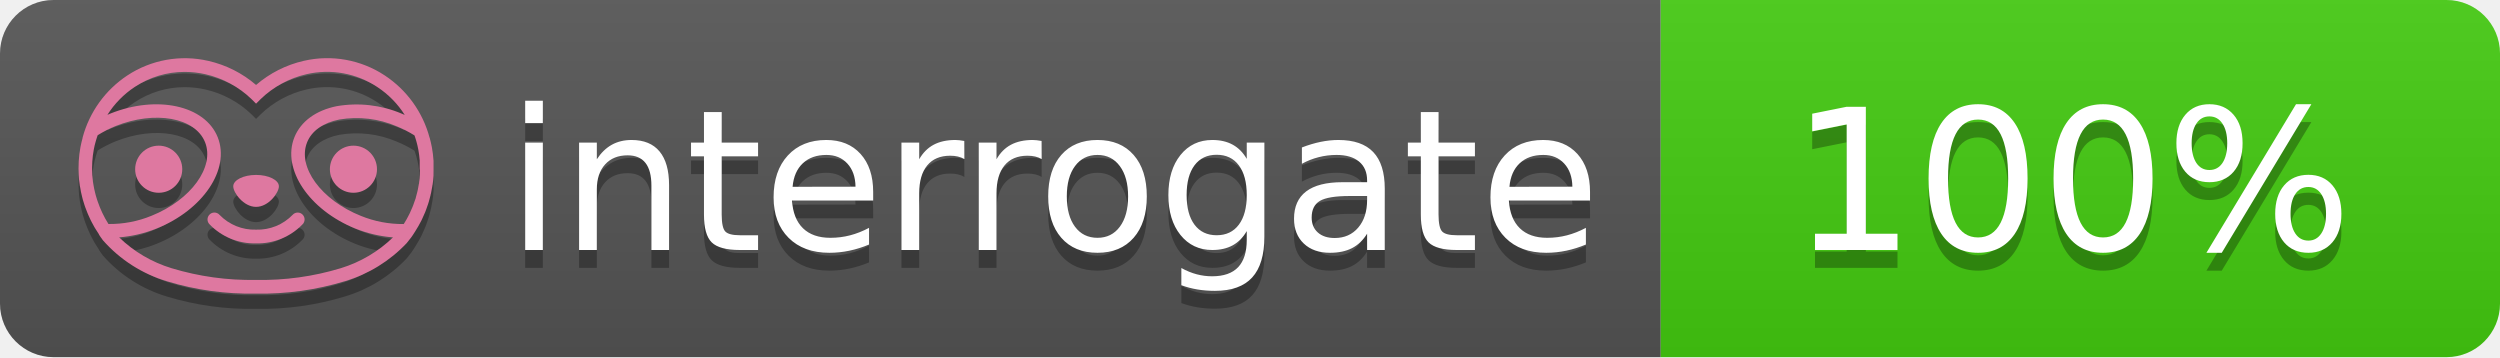
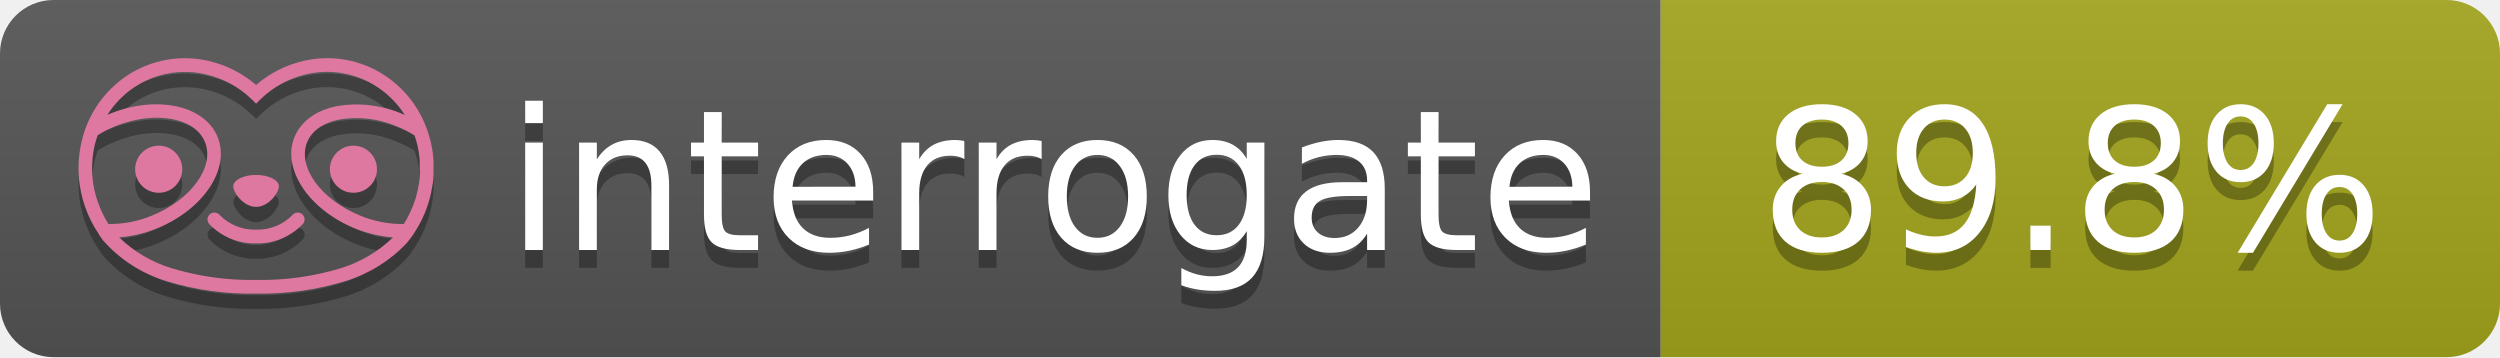
- <svg xmlns="http://www.w3.org/2000/svg" width="140" height="20" role="img" aria-label="interrogate: 100%">
+ <svg xmlns="http://www.w3.org/2000/svg" width="140" height="20" role="img" aria-label="interrogate: 89.8%">
  <linearGradient id="s" x2="0" y2="100%">
    <stop offset="0" stop-color="#bbb" stop-opacity=".1" />
    <stop offset="1" stop-opacity=".1" />
  </linearGradient>
  <clipPath id="r">
    <rect width="140" height="20" rx="3" fill="#fff" />
  </clipPath>
  <g clip-path="url(#r)">
    <rect width="93" height="20" fill="#555" />
-     <rect x="93" width="47" height="20" fill="#4c1" />
+     <rect x="93" width="47" height="20" fill="#a4a61d" />
    <rect width="140" height="20" fill="url(#s)" />
  </g>
  <g fill="#fff" text-anchor="middle" font-family="Verdana,Geneva,DejaVu Sans,sans-serif" text-rendering="geometricPrecision" font-size="110">
    <text aria-hidden="true" x="590" y="150" fill="#010101" fill-opacity=".3" transform="scale(.1)" textLength="610">interrogate</text>
    <text x="590" y="140" transform="scale(.1)" fill="#fff" textLength="610">interrogate</text>
-     <text aria-hidden="true" x="1160" y="150" fill="#010101" fill-opacity=".3" transform="scale(.1)" textLength="330">100%</text>
-     <text x="1160" y="140" transform="scale(.1)" fill="#fff" textLength="330" data-interrogate="result">100%</text>
+     <text aria-hidden="true" x="1160" y="150" fill="#010101" fill-opacity=".3" transform="scale(.1)" textLength="370">89.8%</text>
+     <text x="1160" y="140" transform="scale(.1)" fill="#fff" textLength="370" data-interrogate="result">89.8%</text>
  </g>
  <g id="logo-shadow" transform="matrix(0.854876,0,0,0.854876,-6.73514,1.732)">
    <g transform="matrix(0.299012,0,0,0.299012,9.70229,-6.68582)">
      <path d="M50,64.25C52.76,64.25 55,61.13 55,59.75C55,58.37 52.76,57.25 50,57.25C47.24,57.25 45,58.37 45,59.75C45,61.13 47.24,64.25 50,64.25Z" style="fill:rgb(1,1,1);fill-opacity:0.3;fill-rule:nonzero;" />
    </g>
    <g transform="matrix(0.299012,0,0,0.299012,9.70229,-6.68582)">
      <path d="M88,49.05C86.506,43.475 83.018,38.638 78.2,35.46C72.969,32.002 66.539,30.844 60.43,32.26C56.576,33.145 52.995,34.958 50,37.54C46.998,34.958 43.411,33.149 39.55,32.27C33.441,30.853 27.011,32.011 21.78,35.47C16.97,38.652 13.489,43.489 12,49.06L12,49.13C11.82,49.79 11.66,50.46 11.53,51.13C11.146,53.207 11.021,55.323 11.16,57.43C11.16,58.03 11.26,58.63 11.34,59.23C11.34,59.51 11.43,59.79 11.48,60.07C11.53,60.35 11.58,60.68 11.64,60.98C11.7,61.28 11.8,61.69 11.89,62.05C11.98,62.41 11.99,62.47 12.05,62.68C12.16,63.07 12.28,63.46 12.41,63.84L12.58,64.34C12.72,64.74 12.88,65.14 13.04,65.53L13.23,65.98C13.403,66.373 13.583,66.767 13.77,67.16L13.99,67.59C14.19,67.97 14.39,68.35 14.61,68.73L14.87,69.15C15.1,69.52 15.33,69.89 15.58,70.26L15.58,70.32L15.99,70.93C16.14,71.14 16.29,71.36 16.45,71.57C20.206,75.83 25.086,78.95 30.53,80.57C36.839,82.48 43.41,83.385 50,83.25C56.599,83.374 63.177,82.456 69.49,80.53C74.644,78.978 79.303,76.102 83,72.19C83.34,71.78 83.65,71.35 84,70.92L84.18,70.66L84.33,70.44L84.41,70.32C84.55,70.12 84.67,69.9 84.81,69.7C85.07,69.3 85.32,68.89 85.55,68.48C85.78,68.07 86.02,67.65 86.23,67.22C86.31,67.05 86.39,66.88 86.47,66.7C86.67,66.28 86.85,65.87 87.03,65.44L87.23,64.92C87.397,64.487 87.55,64.05 87.69,63.61L87.85,63.09C87.98,62.64 88.1,62.19 88.21,61.74C88.21,61.57 88.3,61.39 88.33,61.22C88.43,60.75 88.52,60.22 88.6,59.79C88.6,59.64 88.66,59.49 88.68,59.33C88.77,58.71 88.84,58.08 88.88,57.45L88.88,54.17C88.817,53.164 88.693,52.162 88.51,51.17C88.38,50.5 88.23,49.84 88.05,49.17L88,49.05ZM85.89,56.44L85.89,57.23C85.89,57.78 85.79,58.32 85.72,58.86C85.72,59.01 85.72,59.15 85.65,59.3C85.59,59.7 85.51,60.11 85.43,60.51L85.32,60.99C85.23,61.38 85.12,61.77 85.01,62.16C85.01,62.31 84.93,62.46 84.88,62.6C84.74,63.04 84.59,63.47 84.42,63.9L84.27,64.28C84.1,64.71 83.91,65.14 83.71,65.56C83.51,65.98 83.43,66.12 83.28,66.4L83.01,66.91C82.83,67.223 82.643,67.537 82.45,67.85L82.35,68.01C79.121,68.047 75.918,67.434 72.93,66.21C64.27,62.74 59,55.52 61.18,50.11C62.18,47.6 64.7,45.82 68.26,45.11C72.489,44.395 76.835,44.908 80.78,46.59C82.141,47.144 83.453,47.813 84.7,48.59C84.76,48.76 84.82,48.93 84.88,49.1C84.94,49.27 85.05,49.63 85.12,49.9C85.28,50.5 85.44,51.1 85.55,51.73C85.691,52.507 85.792,53.292 85.85,54.08L85.85,55.89C85.85,56.12 85.91,56.25 85.91,56.45L85.89,56.44ZM17.66,68C16.668,66.435 15.869,64.756 15.28,63L15.17,62.68C15.06,62.35 14.96,62.01 14.87,61.68C14.823,61.493 14.777,61.31 14.73,61.13C14.66,60.84 14.59,60.55 14.53,60.27C14.47,59.99 14.43,59.72 14.38,59.44C14.33,59.16 14.3,59 14.27,58.78C14.2,58.27 14.15,57.78 14.11,57.23L14.11,57.03C14.008,55.236 14.122,53.437 14.45,51.67C14.56,51.06 14.71,50.46 14.88,49.87C14.96,49.59 15.04,49.32 15.13,49.05C15.22,48.78 15.24,48.72 15.3,48.55C16.548,47.774 17.859,47.105 19.22,46.55C27.86,43.09 36.65,44.67 38.82,50.08C40.99,55.49 35.73,62.74 27.09,66.2C24.101,67.431 20.893,68.043 17.66,68ZM68.57,77.68C62.554,79.508 56.287,80.376 50,80.25C43.737,80.37 37.495,79.506 31.5,77.69C27.185,76.38 23.243,74.062 20,70.93C22.815,70.706 25.58,70.055 28.2,69C38.37,64.92 44.39,56 41.6,49C38.81,42 28.27,39.72 18.1,43.8L17.43,44.09C18.973,41.648 21.019,39.561 23.43,37.97C26.671,35.824 30.473,34.68 34.36,34.68C35.884,34.681 37.404,34.852 38.89,35.19C42.694,36.049 46.191,37.935 49,40.64L50,41.64L51,40.64C53.797,37.937 57.279,36.049 61.07,35.18C66.402,33.947 72.014,34.968 76.57,38C78.98,39.588 81.026,41.671 82.57,44.11L81.9,43.82C77.409,41.921 72.464,41.355 67.66,42.19C63.08,43.12 59.79,45.54 58.39,49.02C55.6,55.97 61.62,64.94 71.79,69.02C74.414,70.07 77.182,70.714 80,70.93C76.776,74.05 72.859,76.363 68.57,77.68Z" style="fill:rgb(1,1,1);fill-opacity:0.3;fill-rule:nonzero;" />
    </g>
    <g transform="matrix(0.299012,0,0,0.299012,9.70229,-6.68582)">
      <circle cx="71.33" cy="56" r="5.16" style="fill:rgb(1,1,1);fill-opacity:0.3;" />
    </g>
    <g transform="matrix(0.299012,0,0,0.299012,9.70229,-6.68582)">
      <circle cx="28.67" cy="56" r="5.16" style="fill:rgb(1,1,1);fill-opacity:0.3;" />
    </g>
    <g transform="matrix(0.299012,0,0,0.299012,9.70229,-6.68582)">
      <path d="M58,66C55.912,68.161 53.003,69.339 50,69.24C46.997,69.339 44.088,68.161 42,66C41.714,65.677 41.302,65.491 40.87,65.491C40.042,65.491 39.361,66.172 39.361,67C39.361,67.368 39.496,67.724 39.74,68C42.403,70.804 46.134,72.35 50,72.25C53.862,72.347 57.59,70.802 60.25,68C60.495,67.725 60.63,67.369 60.63,67C60.63,66.174 59.951,65.495 59.125,65.495C58.695,65.495 58.285,65.679 58,66Z" style="fill:rgb(1,1,1);fill-opacity:0.3;fill-rule:nonzero;" />
    </g>
  </g>
  <g id="logo-pink" transform="matrix(0.854876,0,0,0.854876,-6.73514,0.877124)">
    <g transform="matrix(0.299012,0,0,0.299012,9.70229,-6.68582)">
      <path d="M50,64.25C52.76,64.25 55,61.13 55,59.75C55,58.37 52.76,57.25 50,57.25C47.24,57.25 45,58.37 45,59.75C45,61.13 47.24,64.25 50,64.25Z" style="fill:rgb(222,120,160);fill-rule:nonzero;" />
    </g>
    <g transform="matrix(0.299012,0,0,0.299012,9.70229,-6.68582)">
      <path d="M88,49.05C86.506,43.475 83.018,38.638 78.2,35.46C72.969,32.002 66.539,30.844 60.43,32.26C56.576,33.145 52.995,34.958 50,37.54C46.998,34.958 43.411,33.149 39.55,32.27C33.441,30.853 27.011,32.011 21.78,35.47C16.97,38.652 13.489,43.489 12,49.06L12,49.13C11.82,49.79 11.66,50.46 11.53,51.13C11.146,53.207 11.021,55.323 11.16,57.43C11.16,58.03 11.26,58.63 11.34,59.23C11.34,59.51 11.43,59.79 11.48,60.07C11.53,60.35 11.58,60.68 11.64,60.98C11.7,61.28 11.8,61.69 11.89,62.05C11.98,62.41 11.99,62.47 12.05,62.68C12.16,63.07 12.28,63.46 12.41,63.84L12.58,64.34C12.72,64.74 12.88,65.14 13.04,65.53L13.23,65.98C13.403,66.373 13.583,66.767 13.77,67.16L13.99,67.59C14.19,67.97 14.39,68.35 14.61,68.73L14.87,69.15C15.1,69.52 15.33,69.89 15.58,70.26L15.58,70.32L15.99,70.93C16.14,71.14 16.29,71.36 16.45,71.57C20.206,75.83 25.086,78.95 30.53,80.57C36.839,82.48 43.41,83.385 50,83.25C56.599,83.374 63.177,82.456 69.49,80.53C74.644,78.978 79.303,76.102 83,72.19C83.34,71.78 83.65,71.35 84,70.92L84.18,70.66L84.33,70.44L84.41,70.32C84.55,70.12 84.67,69.9 84.81,69.7C85.07,69.3 85.32,68.89 85.55,68.48C85.78,68.07 86.02,67.65 86.23,67.22C86.31,67.05 86.39,66.88 86.47,66.7C86.67,66.28 86.85,65.87 87.03,65.44L87.23,64.92C87.397,64.487 87.55,64.05 87.69,63.61L87.85,63.09C87.98,62.64 88.1,62.19 88.21,61.74C88.21,61.57 88.3,61.39 88.33,61.22C88.43,60.75 88.52,60.22 88.6,59.79C88.6,59.64 88.66,59.49 88.68,59.33C88.77,58.71 88.84,58.08 88.88,57.45L88.88,54.17C88.817,53.164 88.693,52.162 88.51,51.17C88.38,50.5 88.23,49.84 88.05,49.17L88,49.05ZM85.89,56.44L85.89,57.23C85.89,57.78 85.79,58.32 85.72,58.86C85.72,59.01 85.72,59.15 85.65,59.3C85.59,59.7 85.51,60.11 85.43,60.51L85.32,60.99C85.23,61.38 85.12,61.77 85.01,62.16C85.01,62.31 84.93,62.46 84.88,62.6C84.74,63.04 84.59,63.47 84.42,63.9L84.27,64.28C84.1,64.71 83.91,65.14 83.71,65.56C83.51,65.98 83.43,66.12 83.28,66.4L83.01,66.91C82.83,67.223 82.643,67.537 82.45,67.85L82.35,68.01C79.121,68.047 75.918,67.434 72.93,66.21C64.27,62.74 59,55.52 61.18,50.11C62.18,47.6 64.7,45.82 68.26,45.11C72.489,44.395 76.835,44.908 80.78,46.59C82.141,47.144 83.453,47.813 84.7,48.59C84.76,48.76 84.82,48.93 84.88,49.1C84.94,49.27 85.05,49.63 85.12,49.9C85.28,50.5 85.44,51.1 85.55,51.73C85.691,52.507 85.792,53.292 85.85,54.08L85.85,55.89C85.85,56.12 85.91,56.25 85.91,56.45L85.89,56.44ZM17.66,68C16.668,66.435 15.869,64.756 15.28,63L15.17,62.68C15.06,62.35 14.96,62.01 14.87,61.68C14.823,61.493 14.777,61.31 14.73,61.13C14.66,60.84 14.59,60.55 14.53,60.27C14.47,59.99 14.43,59.72 14.38,59.44C14.33,59.16 14.3,59 14.27,58.78C14.2,58.27 14.15,57.78 14.11,57.23L14.11,57.03C14.008,55.236 14.122,53.437 14.45,51.67C14.56,51.06 14.71,50.46 14.88,49.87C14.96,49.59 15.04,49.32 15.13,49.05C15.22,48.78 15.24,48.72 15.3,48.55C16.548,47.774 17.859,47.105 19.22,46.55C27.86,43.09 36.65,44.67 38.82,50.08C40.99,55.49 35.73,62.74 27.09,66.2C24.101,67.431 20.893,68.043 17.66,68ZM68.57,77.68C62.554,79.508 56.287,80.376 50,80.25C43.737,80.37 37.495,79.506 31.5,77.69C27.185,76.38 23.243,74.062 20,70.93C22.815,70.706 25.58,70.055 28.2,69C38.37,64.92 44.39,56 41.6,49C38.81,42 28.27,39.72 18.1,43.8L17.43,44.09C18.973,41.648 21.019,39.561 23.43,37.97C26.671,35.824 30.473,34.68 34.36,34.68C35.884,34.681 37.404,34.852 38.89,35.19C42.694,36.049 46.191,37.935 49,40.64L50,41.64L51,40.64C53.797,37.937 57.279,36.049 61.07,35.18C66.402,33.947 72.014,34.968 76.57,38C78.98,39.588 81.026,41.671 82.57,44.11L81.9,43.82C77.409,41.921 72.464,41.355 67.66,42.19C63.08,43.12 59.79,45.54 58.39,49.02C55.6,55.97 61.62,64.94 71.79,69.02C74.414,70.07 77.182,70.714 80,70.93C76.776,74.05 72.859,76.363 68.57,77.68Z" style="fill:rgb(222,120,160);fill-rule:nonzero;" />
    </g>
    <g transform="matrix(0.299012,0,0,0.299012,9.70229,-6.68582)">
      <circle cx="71.33" cy="56" r="5.16" style="fill:rgb(222,120,160);" />
    </g>
    <g transform="matrix(0.299012,0,0,0.299012,9.70229,-6.68582)">
      <circle cx="28.67" cy="56" r="5.16" style="fill:rgb(222,120,160);" />
    </g>
    <g transform="matrix(0.299012,0,0,0.299012,9.70229,-6.68582)">
      <path d="M58,66C55.912,68.161 53.003,69.339 50,69.24C46.997,69.339 44.088,68.161 42,66C41.714,65.677 41.302,65.491 40.87,65.491C40.042,65.491 39.361,66.172 39.361,67C39.361,67.368 39.496,67.724 39.74,68C42.403,70.804 46.134,72.35 50,72.25C53.862,72.347 57.59,70.802 60.25,68C60.495,67.725 60.63,67.369 60.63,67C60.63,66.174 59.951,65.495 59.125,65.495C58.695,65.495 58.285,65.679 58,66Z" style="fill:rgb(222,120,160);fill-rule:nonzero;" />
    </g>
  </g>
</svg>
